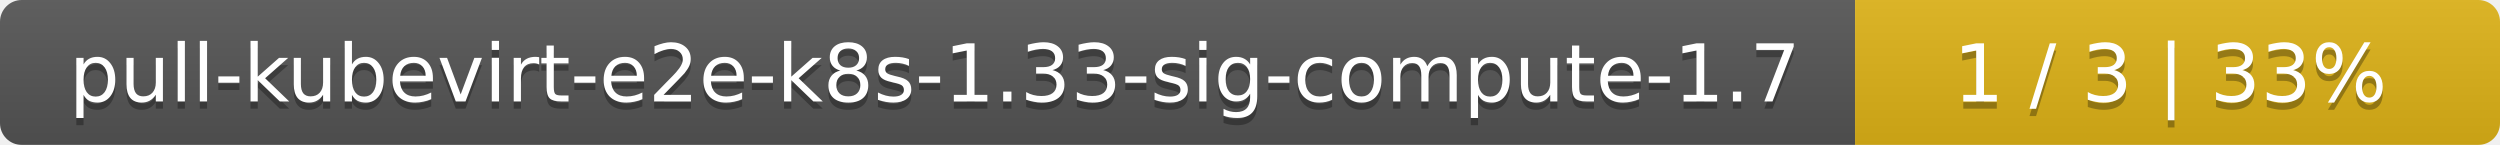
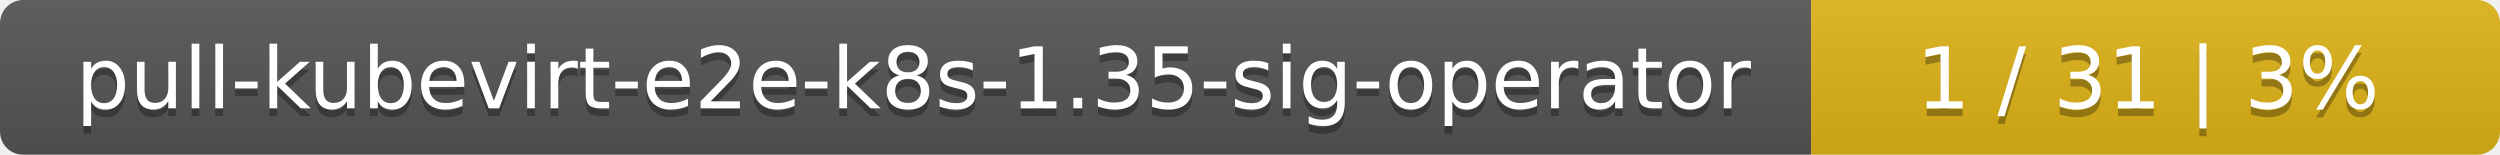
- <svg xmlns="http://www.w3.org/2000/svg" width="345" height="20">
+ <svg xmlns="http://www.w3.org/2000/svg" width="323" height="20">
  <linearGradient id="smooth" x2="0" y2="100%">
    <stop offset="0" stop-color="#bbb" stop-opacity=".1" />
    <stop offset="1" stop-opacity=".1" />
  </linearGradient>
  <mask id="round">
-     <rect width="345" height="20" rx="3" fill="#fff" />
+     <rect width="323" height="20" rx="3" fill="#fff" />
  </mask>
  <g mask="url(#round)">
-     <rect width="256" height="20" fill="#555" />
-     <rect x="256" width="89" height="20" fill="#dfb317" />
-     <rect width="345" height="20" fill="url(#smooth)" />
+     <rect width="234" height="20" fill="#555" />
+     <rect x="234" width="89" height="20" fill="#dfb317" />
+     <rect width="323" height="20" fill="url(#smooth)" />
  </g>
  <g fill="#fff" text-anchor="middle" font-family="DejaVu Sans,Verdana,Geneva,sans-serif" font-size="11">
-     <text x="129" y="15" fill="#010101" fill-opacity=".3">pull-kubevirt-e2e-k8s-1.33-sig-compute-1.7</text>
-     <text x="129" y="14">pull-kubevirt-e2e-k8s-1.33-sig-compute-1.7</text>
-     <text x="299.5" y="15" fill="#010101" fill-opacity=".3">1 / 3    |    33%</text>
-     <text x="299.5" y="14">1 / 3    |    33%</text>
+     <text x="118" y="15" fill="#010101" fill-opacity=".3">pull-kubevirt-e2e-k8s-1.35-sig-operator</text>
+     <text x="118" y="14">pull-kubevirt-e2e-k8s-1.35-sig-operator</text>
+     <text x="277.5" y="15" fill="#010101" fill-opacity=".3">1 / 31    |    3%</text>
+     <text x="277.5" y="14">1 / 31    |    3%</text>
  </g>
</svg>
